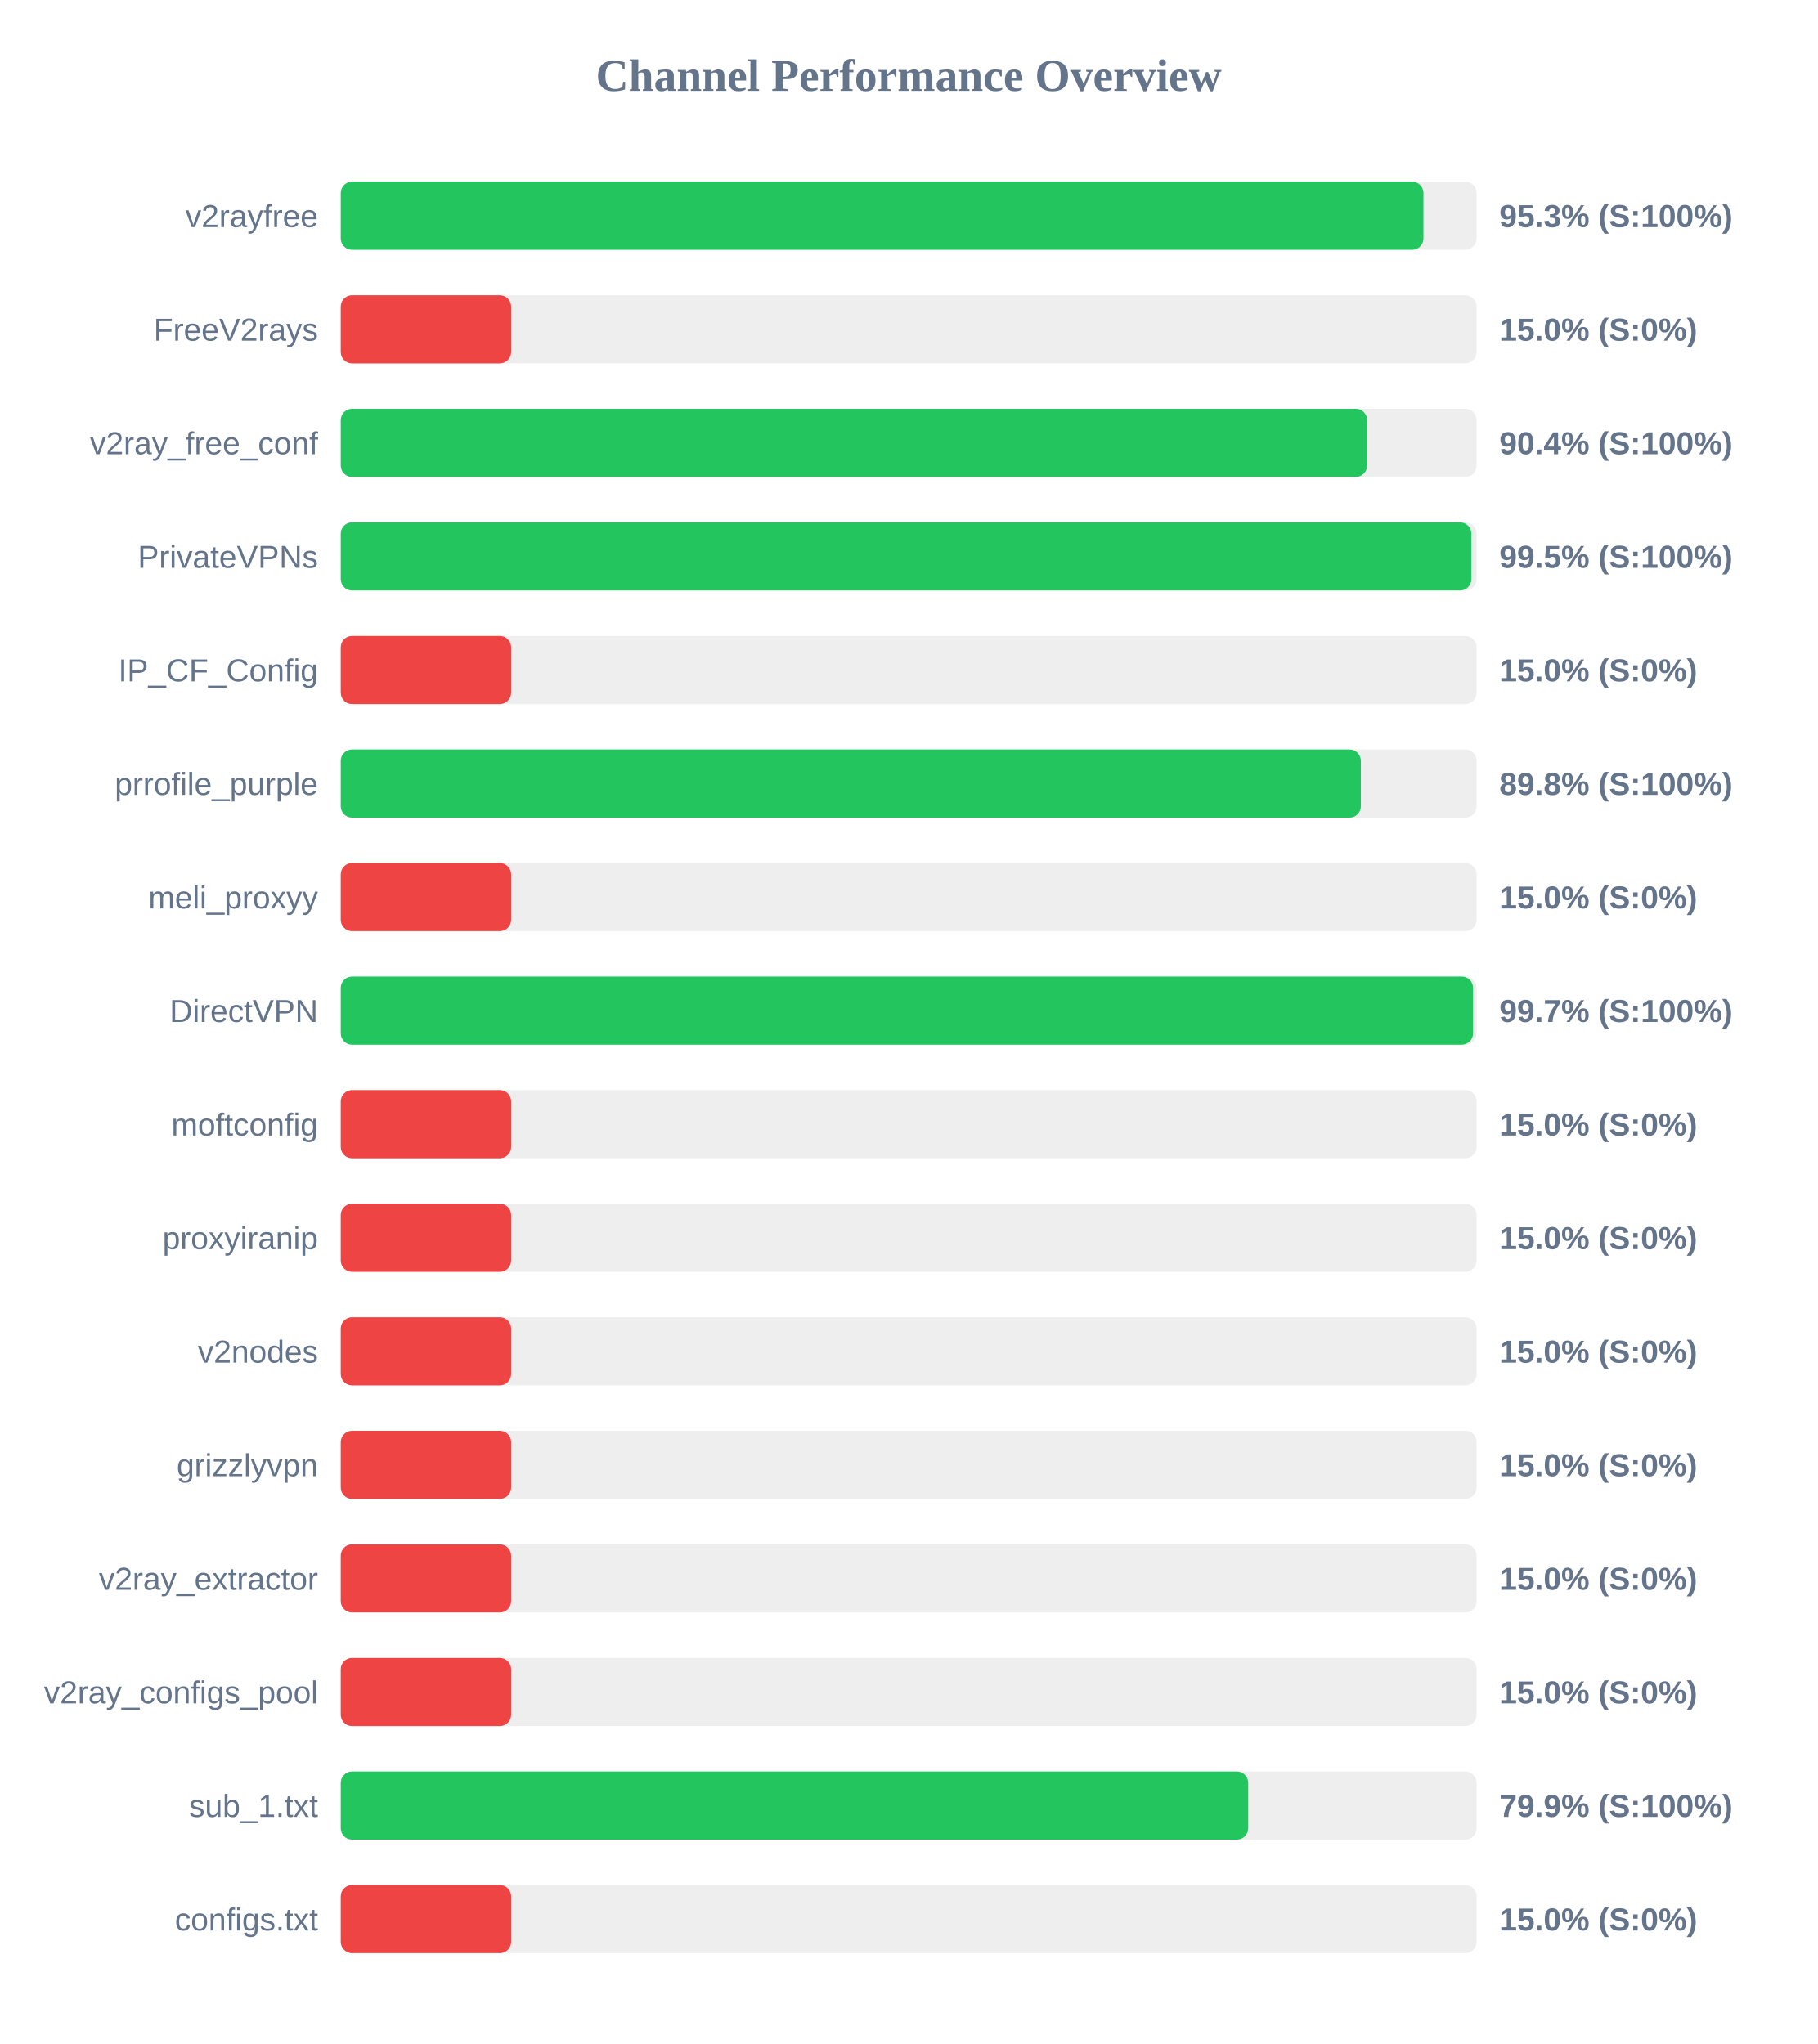
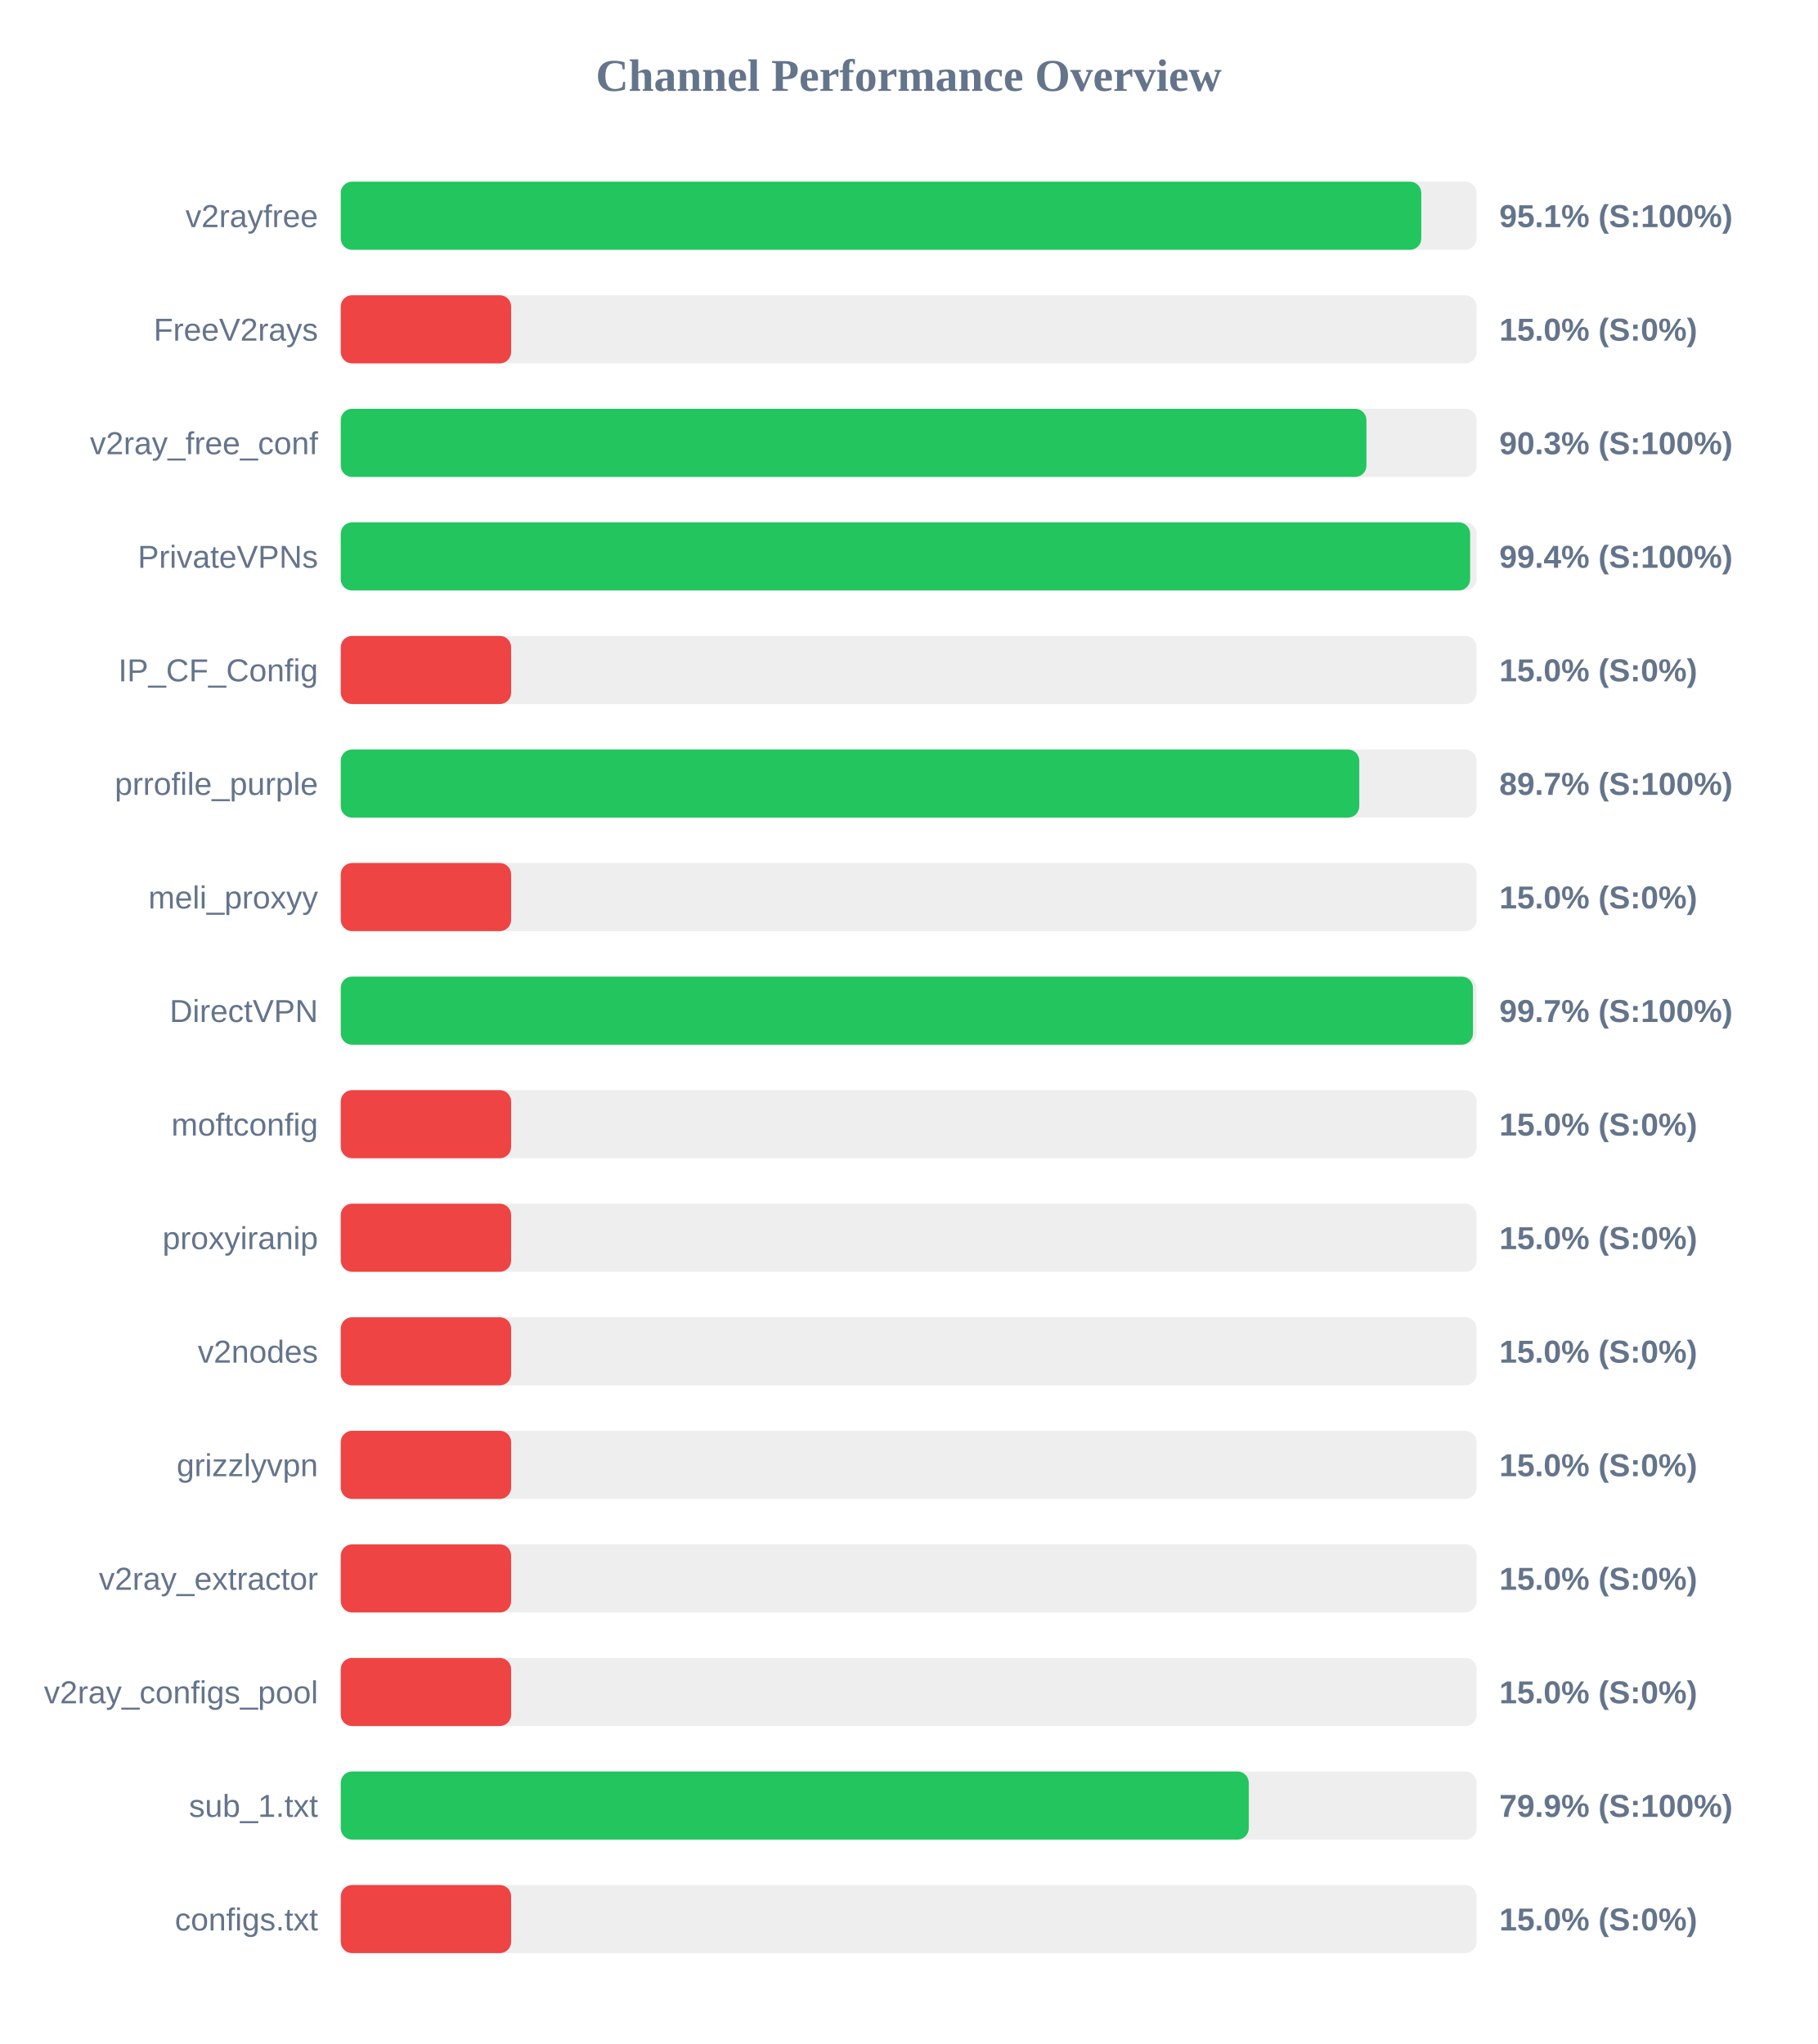
<svg xmlns="http://www.w3.org/2000/svg" width="800" height="900" version="1.1">
  <style>
        .row { font: 14px Arial; fill: #64748b; }
        .score { font: bold 14px Arial; fill: #64748b; }
    </style>
  <text x="400" y="40" text-anchor="middle" font-size="20px" font-weight="bold" fill="#64748b">Channel Performance Overview</text>
  <rect x="150" y="80" width="500" height="30" fill="#eee" rx="5" />
-   <rect x="150" y="80" width="476.6" height="30" fill="#22c55e" rx="5" />
+   <rect x="150" y="80" width="475.65" height="30" fill="#22c55e" rx="5" />
  <text x="140" y="100" text-anchor="end" class="row">v2rayfree</text>
-   <text x="660" y="100" text-anchor="start" class="score">95.3% (S:100%)</text>
+   <text x="660" y="100" text-anchor="start" class="score">95.1% (S:100%)</text>
  <rect x="150" y="130" width="500" height="30" fill="#eee" rx="5" />
  <rect x="150" y="130" width="75.0" height="30" fill="#ef4444" rx="5" />
  <text x="140" y="150" text-anchor="end" class="row">FreeV2rays</text>
  <text x="660" y="150" text-anchor="start" class="score">15.0% (S:0%)</text>
  <rect x="150" y="180" width="500" height="30" fill="#eee" rx="5" />
-   <rect x="150" y="180" width="451.8" height="30" fill="#22c55e" rx="5" />
+   <rect x="150" y="180" width="451.5" height="30" fill="#22c55e" rx="5" />
  <text x="140" y="200" text-anchor="end" class="row">v2ray_free_conf</text>
-   <text x="660" y="200" text-anchor="start" class="score">90.4% (S:100%)</text>
+   <text x="660" y="200" text-anchor="start" class="score">90.3% (S:100%)</text>
  <rect x="150" y="230" width="500" height="30" fill="#eee" rx="5" />
-   <rect x="150" y="230" width="497.7" height="30" fill="#22c55e" rx="5" />
+   <rect x="150" y="230" width="497.15" height="30" fill="#22c55e" rx="5" />
  <text x="140" y="250" text-anchor="end" class="row">PrivateVPNs</text>
-   <text x="660" y="250" text-anchor="start" class="score">99.5% (S:100%)</text>
+   <text x="660" y="250" text-anchor="start" class="score">99.4% (S:100%)</text>
  <rect x="150" y="280" width="500" height="30" fill="#eee" rx="5" />
  <rect x="150" y="280" width="75.0" height="30" fill="#ef4444" rx="5" />
  <text x="140" y="300" text-anchor="end" class="row">IP_CF_Config</text>
  <text x="660" y="300" text-anchor="start" class="score">15.0% (S:0%)</text>
  <rect x="150" y="330" width="500" height="30" fill="#eee" rx="5" />
-   <rect x="150" y="330" width="449.05" height="30" fill="#22c55e" rx="5" />
+   <rect x="150" y="330" width="448.35" height="30" fill="#22c55e" rx="5" />
  <text x="140" y="350" text-anchor="end" class="row">prrofile_purple</text>
-   <text x="660" y="350" text-anchor="start" class="score">89.8% (S:100%)</text>
+   <text x="660" y="350" text-anchor="start" class="score">89.7% (S:100%)</text>
  <rect x="150" y="380" width="500" height="30" fill="#eee" rx="5" />
  <rect x="150" y="380" width="75.0" height="30" fill="#ef4444" rx="5" />
  <text x="140" y="400" text-anchor="end" class="row">meli_proxyy</text>
  <text x="660" y="400" text-anchor="start" class="score">15.0% (S:0%)</text>
  <rect x="150" y="430" width="500" height="30" fill="#eee" rx="5" />
-   <rect x="150" y="430" width="498.45" height="30" fill="#22c55e" rx="5" />
+   <rect x="150" y="430" width="498.4" height="30" fill="#22c55e" rx="5" />
  <text x="140" y="450" text-anchor="end" class="row">DirectVPN</text>
  <text x="660" y="450" text-anchor="start" class="score">99.7% (S:100%)</text>
  <rect x="150" y="480" width="500" height="30" fill="#eee" rx="5" />
  <rect x="150" y="480" width="75.0" height="30" fill="#ef4444" rx="5" />
  <text x="140" y="500" text-anchor="end" class="row">moftconfig</text>
  <text x="660" y="500" text-anchor="start" class="score">15.0% (S:0%)</text>
  <rect x="150" y="530" width="500" height="30" fill="#eee" rx="5" />
  <rect x="150" y="530" width="75.0" height="30" fill="#ef4444" rx="5" />
  <text x="140" y="550" text-anchor="end" class="row">proxyiranip</text>
  <text x="660" y="550" text-anchor="start" class="score">15.0% (S:0%)</text>
  <rect x="150" y="580" width="500" height="30" fill="#eee" rx="5" />
  <rect x="150" y="580" width="75.0" height="30" fill="#ef4444" rx="5" />
  <text x="140" y="600" text-anchor="end" class="row">v2nodes</text>
  <text x="660" y="600" text-anchor="start" class="score">15.0% (S:0%)</text>
  <rect x="150" y="630" width="500" height="30" fill="#eee" rx="5" />
  <rect x="150" y="630" width="75.0" height="30" fill="#ef4444" rx="5" />
  <text x="140" y="650" text-anchor="end" class="row">grizzlyvpn</text>
  <text x="660" y="650" text-anchor="start" class="score">15.0% (S:0%)</text>
  <rect x="150" y="680" width="500" height="30" fill="#eee" rx="5" />
  <rect x="150" y="680" width="75.0" height="30" fill="#ef4444" rx="5" />
  <text x="140" y="700" text-anchor="end" class="row">v2ray_extractor</text>
  <text x="660" y="700" text-anchor="start" class="score">15.0% (S:0%)</text>
  <rect x="150" y="730" width="500" height="30" fill="#eee" rx="5" />
  <rect x="150" y="730" width="75.0" height="30" fill="#ef4444" rx="5" />
  <text x="140" y="750" text-anchor="end" class="row">v2ray_configs_pool</text>
  <text x="660" y="750" text-anchor="start" class="score">15.0% (S:0%)</text>
  <rect x="150" y="780" width="500" height="30" fill="#eee" rx="5" />
-   <rect x="150" y="780" width="399.45" height="30" fill="#22c55e" rx="5" />
+   <rect x="150" y="780" width="399.7" height="30" fill="#22c55e" rx="5" />
  <text x="140" y="800" text-anchor="end" class="row">sub_1.txt</text>
  <text x="660" y="800" text-anchor="start" class="score">79.9% (S:100%)</text>
  <rect x="150" y="830" width="500" height="30" fill="#eee" rx="5" />
  <rect x="150" y="830" width="75.0" height="30" fill="#ef4444" rx="5" />
  <text x="140" y="850" text-anchor="end" class="row">configs.txt</text>
  <text x="660" y="850" text-anchor="start" class="score">15.0% (S:0%)</text>
</svg>
